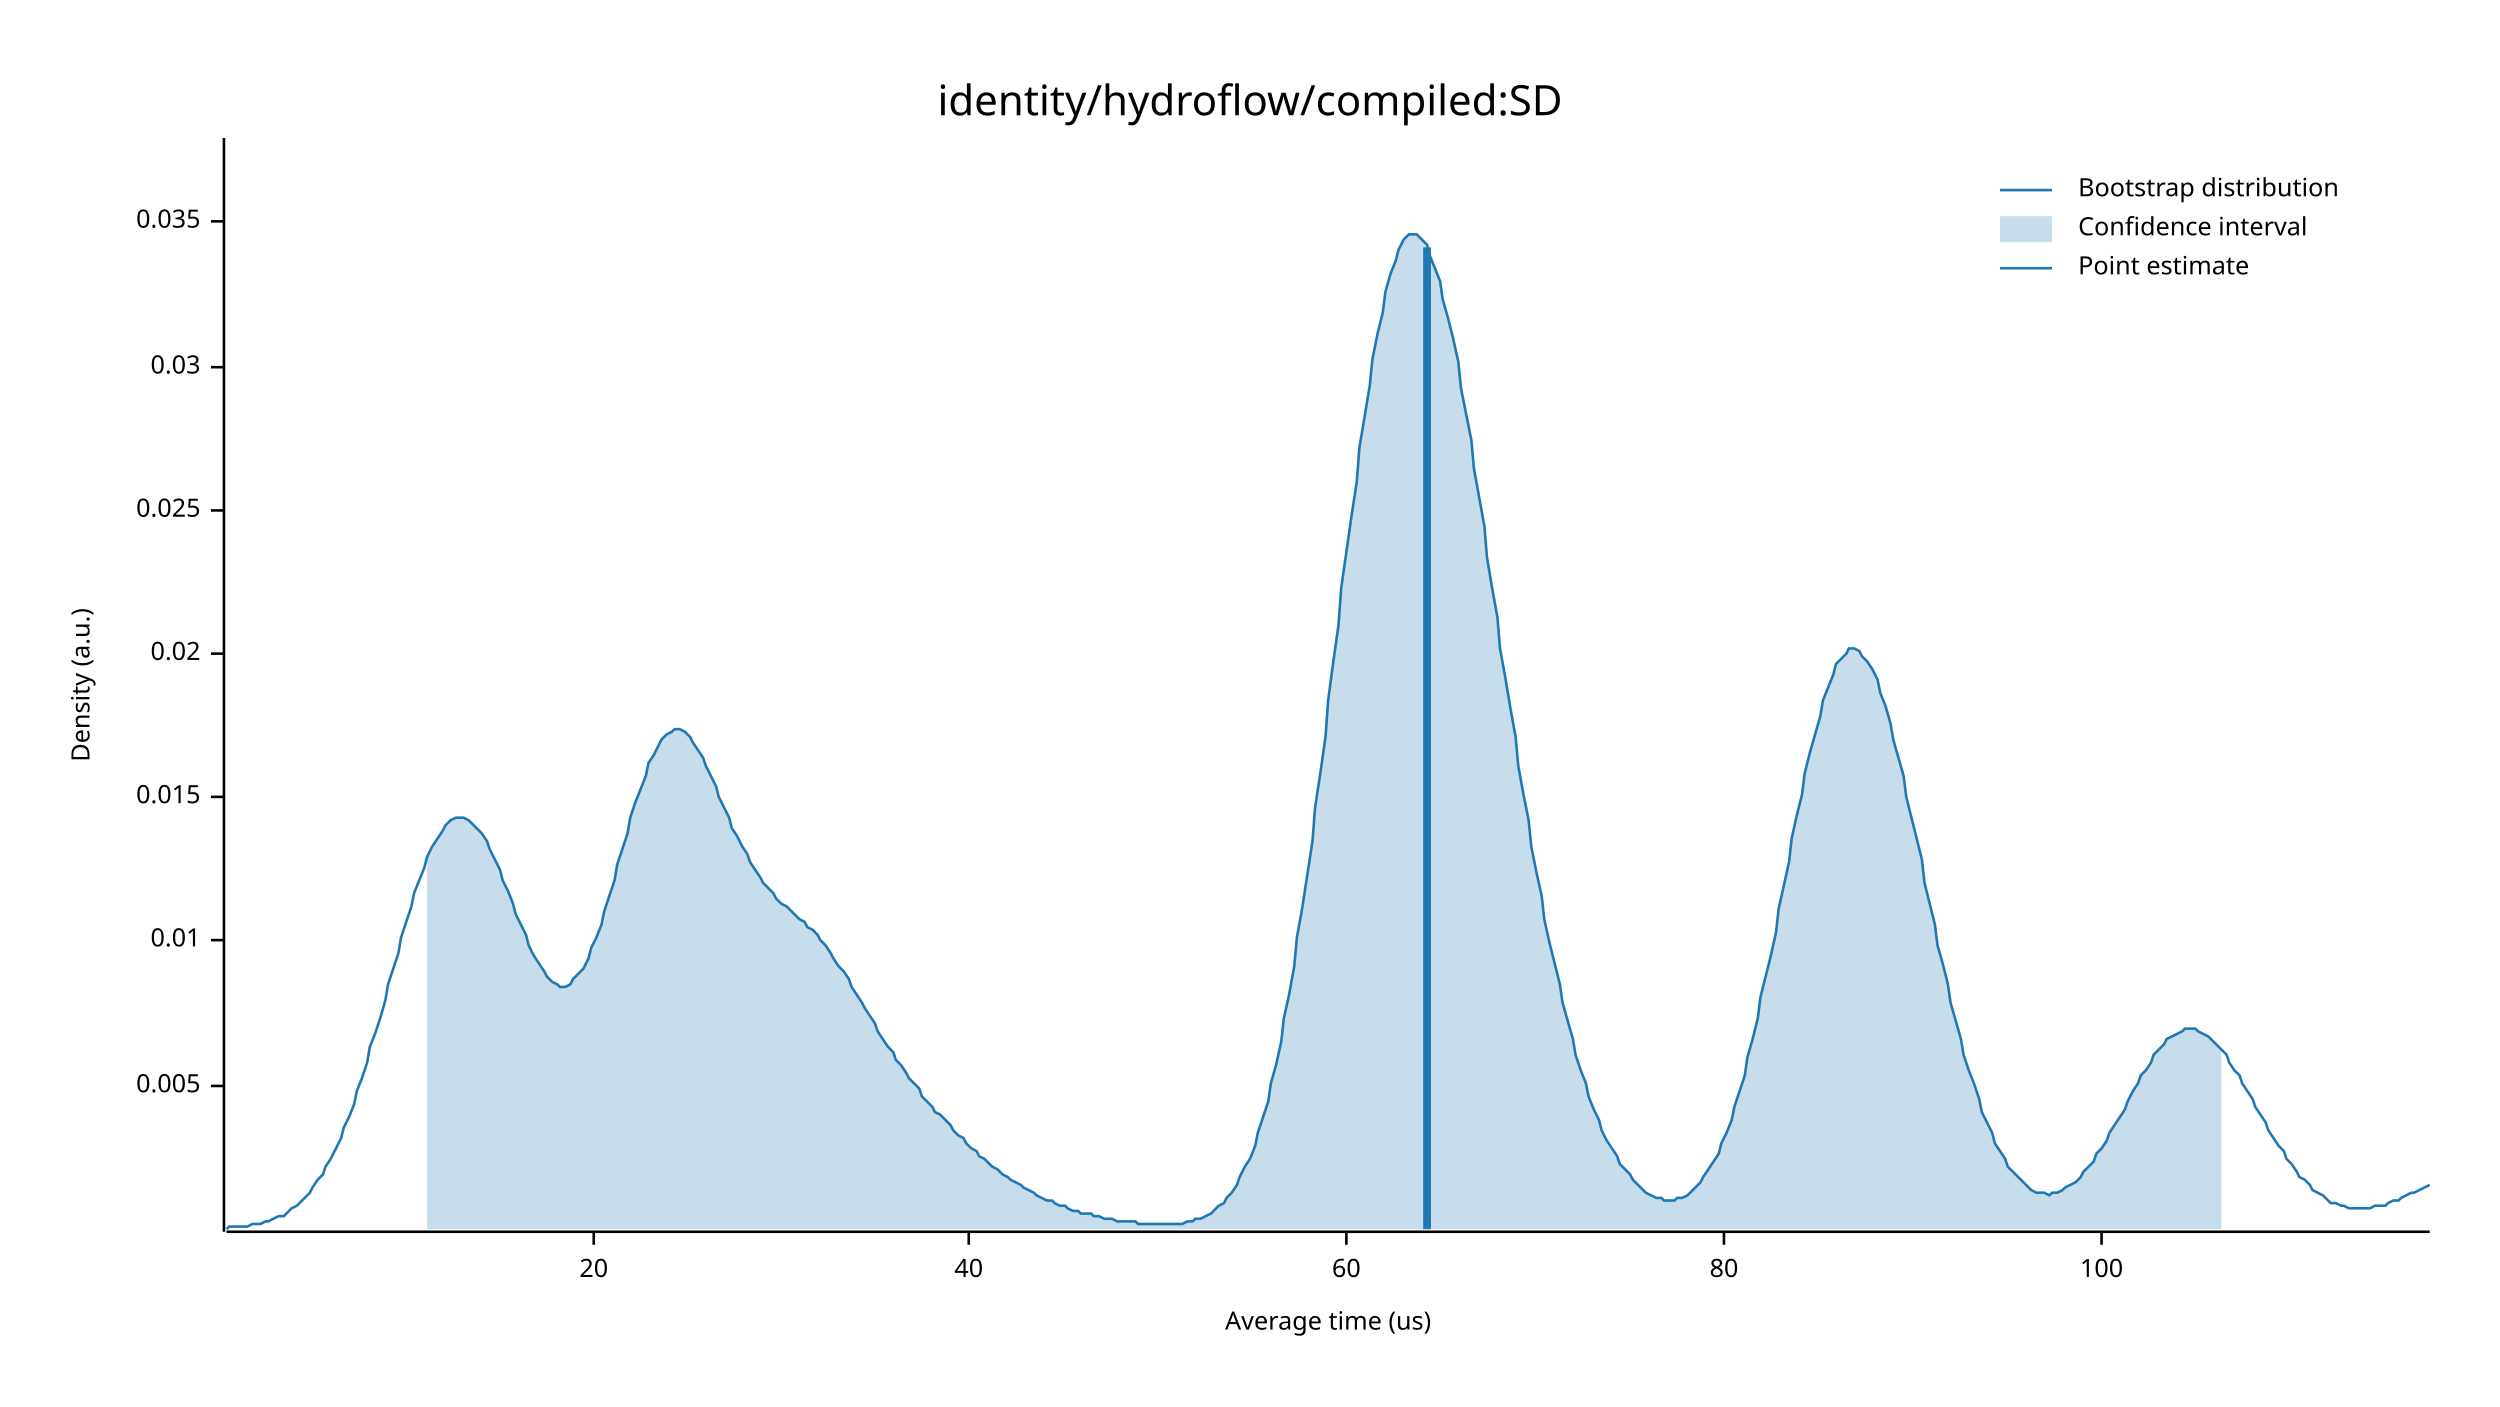
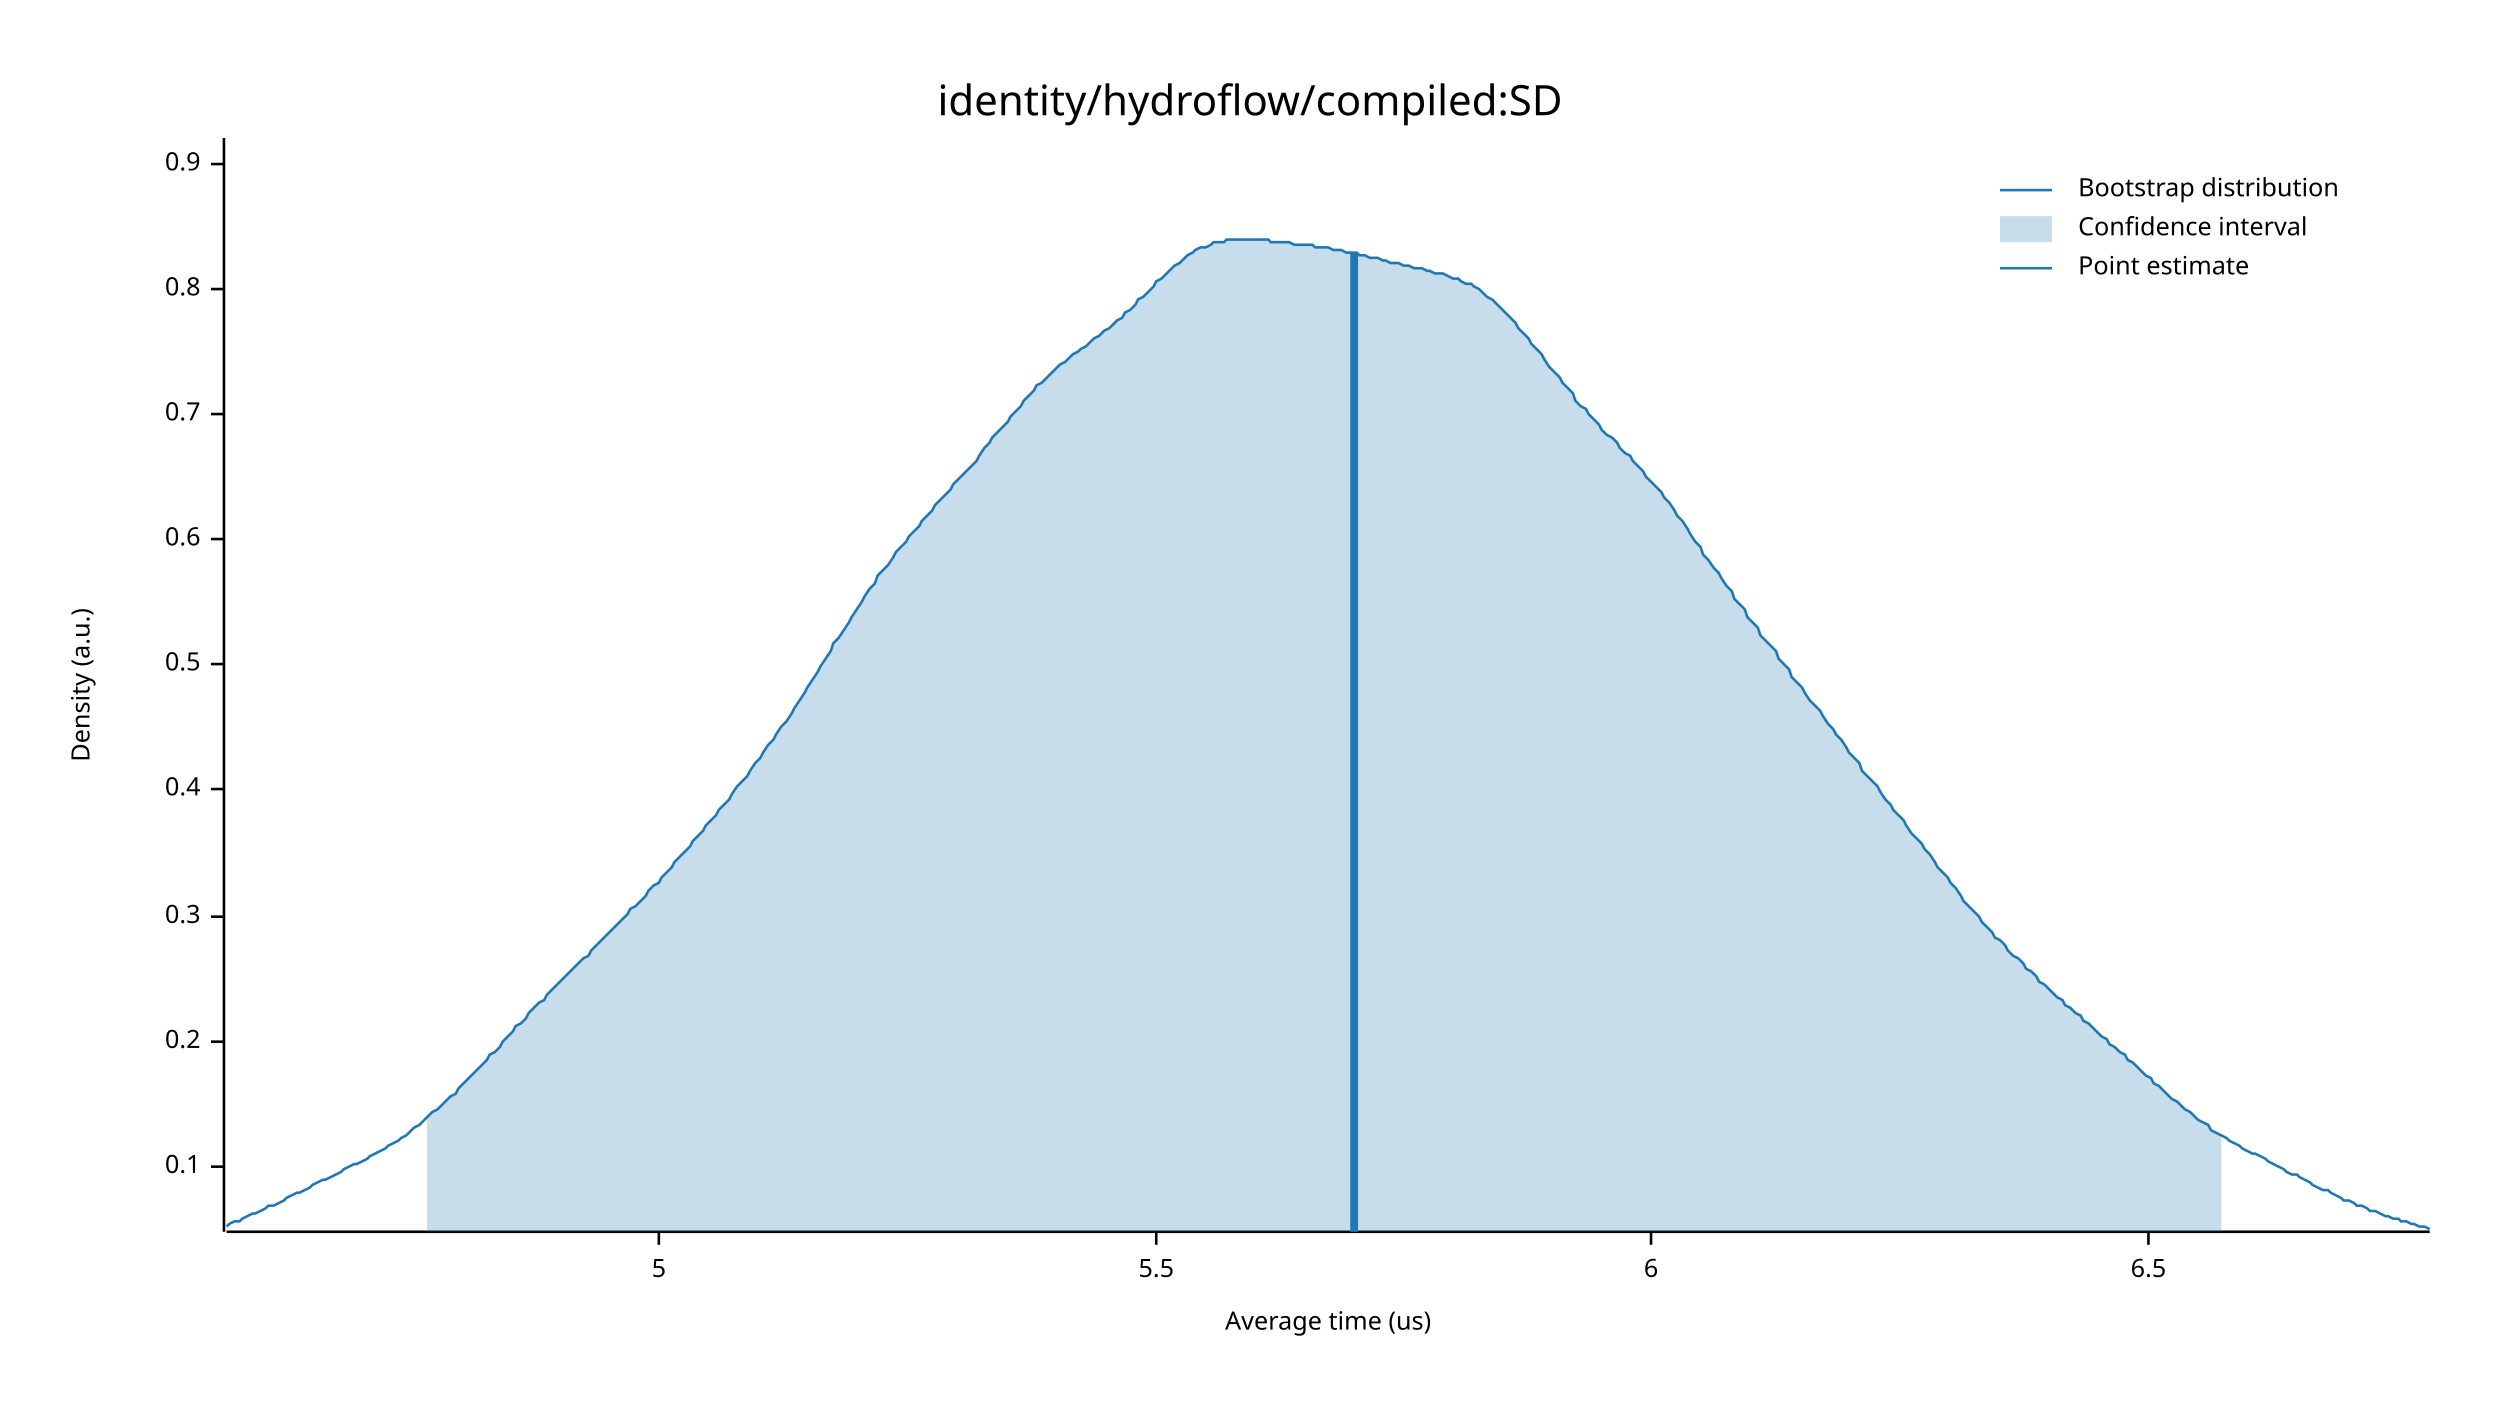
<svg xmlns="http://www.w3.org/2000/svg" width="960" height="540" viewBox="0 0 960 540">
  <text x="480" y="32" dy="0.76em" text-anchor="middle" font-family="sans-serif" font-size="16.129" opacity="1" fill="#000000">
identity/hydroflow/compiled:SD
</text>
  <text x="27" y="263" dy="0.76em" text-anchor="middle" font-family="sans-serif" font-size="9.677" opacity="1" fill="#000000" transform="rotate(270, 27, 263)">
Density (a.u.)
</text>
  <text x="510" y="513" dy="-0.5ex" text-anchor="middle" font-family="sans-serif" font-size="9.677" opacity="1" fill="#000000">
Average time (us)
</text>
  <polyline fill="none" opacity="1" stroke="#000000" stroke-width="1" points="86,53 86,473 " />
-   <text x="77" y="417" dy="0.5ex" text-anchor="end" font-family="sans-serif" font-size="9.677" opacity="1" fill="#000000">
- 0.005
+   <text x="77" y="448" dy="0.5ex" text-anchor="end" font-family="sans-serif" font-size="9.677" opacity="1" fill="#000000">
+ 0.1
</text>
-   <polyline fill="none" opacity="1" stroke="#000000" stroke-width="1" points="81,417 86,417 " />
-   <text x="77" y="361" dy="0.5ex" text-anchor="end" font-family="sans-serif" font-size="9.677" opacity="1" fill="#000000">
- 0.01
+   <polyline fill="none" opacity="1" stroke="#000000" stroke-width="1" points="81,448 86,448 " />
+   <text x="77" y="400" dy="0.5ex" text-anchor="end" font-family="sans-serif" font-size="9.677" opacity="1" fill="#000000">
+ 0.2
</text>
-   <polyline fill="none" opacity="1" stroke="#000000" stroke-width="1" points="81,361 86,361 " />
-   <text x="77" y="306" dy="0.5ex" text-anchor="end" font-family="sans-serif" font-size="9.677" opacity="1" fill="#000000">
- 0.015
+   <polyline fill="none" opacity="1" stroke="#000000" stroke-width="1" points="81,400 86,400 " />
+   <text x="77" y="352" dy="0.5ex" text-anchor="end" font-family="sans-serif" font-size="9.677" opacity="1" fill="#000000">
+ 0.3
</text>
-   <polyline fill="none" opacity="1" stroke="#000000" stroke-width="1" points="81,306 86,306 " />
-   <text x="77" y="251" dy="0.5ex" text-anchor="end" font-family="sans-serif" font-size="9.677" opacity="1" fill="#000000">
- 0.02
+   <polyline fill="none" opacity="1" stroke="#000000" stroke-width="1" points="81,352 86,352 " />
+   <text x="77" y="303" dy="0.5ex" text-anchor="end" font-family="sans-serif" font-size="9.677" opacity="1" fill="#000000">
+ 0.4
</text>
-   <polyline fill="none" opacity="1" stroke="#000000" stroke-width="1" points="81,251 86,251 " />
-   <text x="77" y="196" dy="0.5ex" text-anchor="end" font-family="sans-serif" font-size="9.677" opacity="1" fill="#000000">
- 0.025
+   <polyline fill="none" opacity="1" stroke="#000000" stroke-width="1" points="81,303 86,303 " />
+   <text x="77" y="255" dy="0.5ex" text-anchor="end" font-family="sans-serif" font-size="9.677" opacity="1" fill="#000000">
+ 0.5
</text>
-   <polyline fill="none" opacity="1" stroke="#000000" stroke-width="1" points="81,196 86,196 " />
-   <text x="77" y="141" dy="0.5ex" text-anchor="end" font-family="sans-serif" font-size="9.677" opacity="1" fill="#000000">
- 0.03
+   <polyline fill="none" opacity="1" stroke="#000000" stroke-width="1" points="81,255 86,255 " />
+   <text x="77" y="207" dy="0.5ex" text-anchor="end" font-family="sans-serif" font-size="9.677" opacity="1" fill="#000000">
+ 0.6
</text>
-   <polyline fill="none" opacity="1" stroke="#000000" stroke-width="1" points="81,141 86,141 " />
-   <text x="77" y="85" dy="0.5ex" text-anchor="end" font-family="sans-serif" font-size="9.677" opacity="1" fill="#000000">
- 0.035
+   <polyline fill="none" opacity="1" stroke="#000000" stroke-width="1" points="81,207 86,207 " />
+   <text x="77" y="159" dy="0.5ex" text-anchor="end" font-family="sans-serif" font-size="9.677" opacity="1" fill="#000000">
+ 0.7
</text>
-   <polyline fill="none" opacity="1" stroke="#000000" stroke-width="1" points="81,85 86,85 " />
+   <polyline fill="none" opacity="1" stroke="#000000" stroke-width="1" points="81,159 86,159 " />
+   <text x="77" y="111" dy="0.5ex" text-anchor="end" font-family="sans-serif" font-size="9.677" opacity="1" fill="#000000">
+ 0.8
+ </text>
+   <polyline fill="none" opacity="1" stroke="#000000" stroke-width="1" points="81,111 86,111 " />
+   <text x="77" y="63" dy="0.5ex" text-anchor="end" font-family="sans-serif" font-size="9.677" opacity="1" fill="#000000">
+ 0.9
+ </text>
+   <polyline fill="none" opacity="1" stroke="#000000" stroke-width="1" points="81,63 86,63 " />
  <polyline fill="none" opacity="1" stroke="#000000" stroke-width="1" points="87,473 933,473 " />
-   <text x="228" y="483" dy="0.76em" text-anchor="middle" font-family="sans-serif" font-size="9.677" opacity="1" fill="#000000">
- 20
+   <text x="253" y="483" dy="0.76em" text-anchor="middle" font-family="sans-serif" font-size="9.677" opacity="1" fill="#000000">
+ 5
</text>
-   <polyline fill="none" opacity="1" stroke="#000000" stroke-width="1" points="228,473 228,478 " />
-   <text x="372" y="483" dy="0.76em" text-anchor="middle" font-family="sans-serif" font-size="9.677" opacity="1" fill="#000000">
- 40
+   <polyline fill="none" opacity="1" stroke="#000000" stroke-width="1" points="253,473 253,478 " />
+   <text x="444" y="483" dy="0.76em" text-anchor="middle" font-family="sans-serif" font-size="9.677" opacity="1" fill="#000000">
+ 5.5
</text>
-   <polyline fill="none" opacity="1" stroke="#000000" stroke-width="1" points="372,473 372,478 " />
-   <text x="517" y="483" dy="0.76em" text-anchor="middle" font-family="sans-serif" font-size="9.677" opacity="1" fill="#000000">
- 60
+   <polyline fill="none" opacity="1" stroke="#000000" stroke-width="1" points="444,473 444,478 " />
+   <text x="634" y="483" dy="0.76em" text-anchor="middle" font-family="sans-serif" font-size="9.677" opacity="1" fill="#000000">
+ 6
</text>
-   <polyline fill="none" opacity="1" stroke="#000000" stroke-width="1" points="517,473 517,478 " />
-   <text x="662" y="483" dy="0.76em" text-anchor="middle" font-family="sans-serif" font-size="9.677" opacity="1" fill="#000000">
- 80
+   <polyline fill="none" opacity="1" stroke="#000000" stroke-width="1" points="634,473 634,478 " />
+   <text x="825" y="483" dy="0.76em" text-anchor="middle" font-family="sans-serif" font-size="9.677" opacity="1" fill="#000000">
+ 6.5
</text>
-   <polyline fill="none" opacity="1" stroke="#000000" stroke-width="1" points="662,473 662,478 " />
-   <text x="807" y="483" dy="0.76em" text-anchor="middle" font-family="sans-serif" font-size="9.677" opacity="1" fill="#000000">
- 100
- </text>
-   <polyline fill="none" opacity="1" stroke="#000000" stroke-width="1" points="807,473 807,478 " />
-   <polyline fill="none" opacity="1" stroke="#1F78B4" stroke-width="1" points="87,472 88,471 90,471 92,471 93,471 95,471 97,470 98,470 100,470 102,469 103,469 105,468 107,467 109,467 110,466 112,464 114,463 115,462 117,460 119,458 120,456 122,453 124,451 125,448 127,445 129,441 131,437 132,433 134,429 136,424 137,419 139,414 141,408 142,402 144,397 146,391 148,384 149,378 151,372 153,366 154,360 156,354 158,348 159,343 161,338 163,333 164,329 166,325 168,322 170,319 171,317 173,315 175,314 176,314 178,314 180,315 181,316 183,318 185,320 187,323 188,326 190,330 192,334 193,338 195,342 197,347 198,351 200,355 202,359 203,363 205,367 207,370 209,373 210,375 212,377 214,378 215,379 217,379 219,378 220,376 222,374 224,372 226,368 227,364 229,360 231,355 232,350 234,344 236,338 237,332 239,326 241,320 242,314 244,308 246,303 248,298 249,293 251,290 253,286 254,284 256,282 258,281 259,280 261,280 263,281 265,283 266,285 268,288 270,291 271,294 273,298 275,302 276,306 278,310 280,314 281,318 283,321 285,325 287,328 288,331 290,334 292,337 293,339 295,341 297,343 298,345 300,347 302,348 304,350 305,351 307,353 309,354 310,356 312,357 314,359 315,361 317,363 319,366 320,368 322,371 324,373 326,376 327,379 329,382 331,385 332,387 334,390 336,393 337,396 339,399 341,402 343,404 344,407 346,409 348,412 349,414 351,416 353,418 354,421 356,423 358,425 359,427 361,428 363,430 365,432 366,434 368,436 370,437 371,439 373,441 375,442 376,444 378,445 380,447 381,448 383,449 385,451 387,452 388,453 390,454 392,455 393,456 395,457 397,458 398,459 400,460 402,461 404,461 405,462 407,463 409,463 410,464 412,465 414,465 415,466 417,466 419,466 420,467 422,467 424,468 426,468 427,468 429,469 431,469 432,469 434,469 436,469 437,470 439,470 441,470 443,470 444,470 446,470 448,470 449,470 451,470 453,470 454,470 456,469 458,469 459,468 461,468 463,467 465,466 466,465 468,463 470,462 471,460 473,458 475,455 476,452 478,448 480,445 482,440 483,435 485,429 487,423 488,416 490,409 492,400 493,391 495,382 497,371 498,360 500,349 502,336 504,323 505,310 507,297 509,283 510,269 512,254 514,240 515,226 517,212 519,198 521,185 522,172 524,160 526,148 527,138 529,128 531,120 532,112 534,105 536,100 537,96 539,92 541,90 543,90 544,90 546,92 548,94 549,98 551,103 553,108 554,115 556,122 558,130 560,139 561,149 563,159 565,169 566,180 568,191 570,202 571,214 573,226 575,237 576,249 578,260 580,272 582,283 583,294 585,305 587,315 588,325 590,335 592,344 593,353 595,362 597,370 599,378 600,385 602,392 604,399 605,405 607,411 609,416 610,421 612,426 614,430 615,434 617,438 619,441 621,444 622,447 624,449 626,451 627,453 629,455 631,457 632,458 634,459 636,460 638,460 639,461 641,461 643,461 644,460 646,460 648,459 649,458 651,456 653,454 654,452 656,449 658,446 660,443 661,439 663,435 665,430 666,425 668,419 670,413 671,406 673,399 675,391 676,383 678,375 680,367 682,358 683,349 685,340 687,331 688,322 690,313 692,305 693,297 695,289 697,282 699,275 700,269 702,264 704,259 705,255 707,253 709,251 710,249 712,249 714,250 715,252 717,254 719,257 721,261 722,266 724,271 726,278 727,284 729,291 731,298 732,306 734,314 736,322 738,330 739,339 741,347 743,355 744,363 746,370 748,378 749,385 751,392 753,399 754,405 756,411 758,416 760,422 761,427 763,431 765,435 766,439 768,442 770,445 771,448 773,450 775,452 777,454 778,455 780,457 782,458 783,458 785,458 787,459 788,458 790,458 792,457 793,456 795,455 797,454 799,452 800,450 802,448 804,446 805,443 807,441 809,438 810,435 812,432 814,429 816,426 817,423 819,419 821,416 822,413 824,411 826,408 827,405 829,403 831,401 832,399 834,398 836,397 838,396 839,395 841,395 843,395 844,396 846,397 848,398 849,399 851,401 853,403 855,405 856,408 858,411 860,413 861,416 863,419 865,422 866,425 868,428 870,431 871,434 873,437 875,440 877,442 878,445 880,447 882,450 883,452 885,453 887,455 888,457 890,458 892,459 894,461 895,462 897,462 899,463 900,463 902,464 904,464 905,464 907,464 909,464 910,464 912,463 914,463 916,463 917,462 919,461 921,461 922,460 924,459 926,458 927,458 929,457 931,456 933,455 " />
-   <polygon opacity="0.25" fill="#1F78B4" points="164,329 166,325 168,322 170,319 171,317 173,315 175,314 176,314 178,314 180,315 181,316 183,318 185,320 187,323 188,326 190,330 192,334 193,338 195,342 197,347 198,351 200,355 202,359 203,363 205,367 207,370 209,373 210,375 212,377 214,378 215,379 217,379 219,378 220,376 222,374 224,372 226,368 227,364 229,360 231,355 232,350 234,344 236,338 237,332 239,326 241,320 242,314 244,308 246,303 248,298 249,293 251,290 253,286 254,284 256,282 258,281 259,280 261,280 263,281 265,283 266,285 268,288 270,291 271,294 273,298 275,302 276,306 278,310 280,314 281,318 283,321 285,325 287,328 288,331 290,334 292,337 293,339 295,341 297,343 298,345 300,347 302,348 304,350 305,351 307,353 309,354 310,356 312,357 314,359 315,361 317,363 319,366 320,368 322,371 324,373 326,376 327,379 329,382 331,385 332,387 334,390 336,393 337,396 339,399 341,402 343,404 344,407 346,409 348,412 349,414 351,416 353,418 354,421 356,423 358,425 359,427 361,428 363,430 365,432 366,434 368,436 370,437 371,439 373,441 375,442 376,444 378,445 380,447 381,448 383,449 385,451 387,452 388,453 390,454 392,455 393,456 395,457 397,458 398,459 400,460 402,461 404,461 405,462 407,463 409,463 410,464 412,465 414,465 415,466 417,466 419,466 420,467 422,467 424,468 426,468 427,468 429,469 431,469 432,469 434,469 436,469 437,470 439,470 441,470 443,470 444,470 446,470 448,470 449,470 451,470 453,470 454,470 456,469 458,469 459,468 461,468 463,467 465,466 466,465 468,463 470,462 471,460 473,458 475,455 476,452 478,448 480,445 482,440 483,435 485,429 487,423 488,416 490,409 492,400 493,391 495,382 497,371 498,360 500,349 502,336 504,323 505,310 507,297 509,283 510,269 512,254 514,240 515,226 517,212 519,198 521,185 522,172 524,160 526,148 527,138 529,128 531,120 532,112 534,105 536,100 537,96 539,92 541,90 543,90 544,90 546,92 548,94 549,98 551,103 553,108 554,115 556,122 558,130 560,139 561,149 563,159 565,169 566,180 568,191 570,202 571,214 573,226 575,237 576,249 578,260 580,272 582,283 583,294 585,305 587,315 588,325 590,335 592,344 593,353 595,362 597,370 599,378 600,385 602,392 604,399 605,405 607,411 609,416 610,421 612,426 614,430 615,434 617,438 619,441 621,444 622,447 624,449 626,451 627,453 629,455 631,457 632,458 634,459 636,460 638,460 639,461 641,461 643,461 644,460 646,460 648,459 649,458 651,456 653,454 654,452 656,449 658,446 660,443 661,439 663,435 665,430 666,425 668,419 670,413 671,406 673,399 675,391 676,383 678,375 680,367 682,358 683,349 685,340 687,331 688,322 690,313 692,305 693,297 695,289 697,282 699,275 700,269 702,264 704,259 705,255 707,253 709,251 710,249 712,249 714,250 715,252 717,254 719,257 721,261 722,266 724,271 726,278 727,284 729,291 731,298 732,306 734,314 736,322 738,330 739,339 741,347 743,355 744,363 746,370 748,378 749,385 751,392 753,399 754,405 756,411 758,416 760,422 761,427 763,431 765,435 766,439 768,442 770,445 771,448 773,450 775,452 777,454 778,455 780,457 782,458 783,458 785,458 787,459 788,458 790,458 792,457 793,456 795,455 797,454 799,452 800,450 802,448 804,446 805,443 807,441 809,438 810,435 812,432 814,429 816,426 817,423 819,419 821,416 822,413 824,411 826,408 827,405 829,403 831,401 832,399 834,398 836,397 838,396 839,395 841,395 843,395 844,396 846,397 848,398 849,399 851,401 853,403 853,472 164,472 " />
-   <polyline fill="none" opacity="1" stroke="#1F78B4" stroke-width="3" points="548,472 548,95 " />
+   <polyline fill="none" opacity="1" stroke="#000000" stroke-width="1" points="825,473 825,478 " />
+   <polyline fill="none" opacity="1" stroke="#1F78B4" stroke-width="1" points="87,471 88,470 90,469 92,469 93,468 95,467 97,466 98,466 100,465 102,464 103,463 105,463 107,462 109,461 110,460 112,459 114,458 115,458 117,457 119,456 120,455 122,454 124,453 125,453 127,452 129,451 131,450 132,449 134,448 136,447 137,447 139,446 141,445 142,444 144,443 146,442 148,441 149,440 151,439 153,438 154,437 156,436 158,434 159,433 161,432 163,430 164,429 166,427 168,426 170,424 171,423 173,421 175,420 176,418 178,416 180,414 181,413 183,411 185,409 187,407 188,405 190,404 192,402 193,400 195,398 197,396 198,394 200,393 202,391 203,389 205,387 207,385 209,384 210,382 212,380 214,378 215,377 217,375 219,373 220,372 222,370 224,368 226,367 227,365 229,363 231,361 232,360 234,358 236,356 237,355 239,353 241,351 242,349 244,348 246,346 248,344 249,342 251,340 253,339 254,337 256,335 258,333 259,331 261,329 263,327 265,325 266,323 268,321 270,319 271,317 273,315 275,313 276,311 278,309 280,307 281,305 283,302 285,300 287,298 288,296 290,293 292,291 293,289 295,286 297,284 298,282 300,279 302,277 304,274 305,272 307,269 309,266 310,264 312,261 314,258 315,256 317,253 319,250 320,247 322,245 324,242 326,239 327,237 329,234 331,231 332,229 334,226 336,224 337,221 339,219 341,217 343,214 344,212 346,210 348,208 349,206 351,204 353,202 354,200 356,198 358,196 359,194 361,192 363,190 365,188 366,186 368,184 370,182 371,181 373,179 375,177 376,175 378,172 380,170 381,168 383,166 385,164 387,162 388,160 390,158 392,156 393,154 395,152 397,150 398,148 400,147 402,145 404,143 405,142 407,140 409,139 410,138 412,136 414,135 415,134 417,133 419,131 420,130 422,129 424,127 426,126 427,125 429,123 431,122 432,120 434,119 436,117 437,115 439,114 441,112 443,110 444,108 446,107 448,105 449,104 451,102 453,101 454,100 456,98 458,97 459,96 461,95 463,95 465,94 466,93 468,93 470,93 471,92 473,92 475,92 476,92 478,92 480,92 482,92 483,92 485,92 487,92 488,93 490,93 492,93 493,93 495,93 497,94 498,94 500,94 502,94 504,94 505,95 507,95 509,95 510,95 512,96 514,96 515,96 517,97 519,97 521,97 522,98 524,98 526,99 527,99 529,99 531,100 532,100 534,101 536,101 537,101 539,102 541,102 543,103 544,103 546,103 548,104 549,104 551,105 553,105 554,105 556,106 558,107 560,107 561,108 563,109 565,109 566,110 568,111 570,113 571,114 573,115 575,117 576,118 578,120 580,122 582,124 583,126 585,128 587,130 588,132 590,134 592,136 593,138 595,141 597,143 599,145 600,147 602,149 604,151 605,154 607,156 609,157 610,159 612,161 614,163 615,165 617,167 619,168 621,170 622,172 624,174 626,175 627,177 629,179 631,181 632,183 634,185 636,187 638,189 639,191 641,193 643,196 644,198 646,200 648,203 649,205 651,208 653,210 654,213 656,215 658,218 660,220 661,222 663,225 665,227 666,230 668,232 670,234 671,237 673,239 675,241 676,244 678,246 680,248 682,250 683,253 685,255 687,257 688,260 690,262 692,264 693,266 695,269 697,271 699,273 700,275 702,278 704,280 705,282 707,284 709,287 710,289 712,291 714,293 715,296 717,298 719,300 721,302 722,304 724,307 726,309 727,311 729,313 731,315 732,317 734,320 736,322 738,324 739,326 741,328 743,331 744,333 746,335 748,337 749,339 751,341 753,344 754,346 756,348 758,350 760,352 761,354 763,356 765,358 766,360 768,361 770,363 771,365 773,367 775,368 777,370 778,372 780,373 782,375 783,377 785,378 787,380 788,381 790,383 792,384 793,386 795,387 797,389 799,390 800,392 802,393 804,395 805,396 807,398 809,399 810,401 812,402 814,404 816,405 817,407 819,408 821,410 822,411 824,413 826,414 827,416 829,417 831,419 832,420 834,422 836,423 838,425 839,426 841,427 843,429 844,430 846,431 848,432 849,434 851,435 853,436 855,437 856,438 858,439 860,440 861,441 863,442 865,443 866,443 868,444 870,445 871,446 873,447 875,448 877,449 878,450 880,451 882,451 883,452 885,453 887,454 888,455 890,456 892,457 894,457 895,458 897,459 899,460 900,461 902,461 904,462 905,463 907,463 909,464 910,465 912,465 914,466 916,467 917,467 919,468 921,468 922,469 924,469 926,470 927,470 929,471 931,471 933,472 " />
+   <polygon opacity="0.25" fill="#1F78B4" points="164,429 166,427 168,426 170,424 171,423 173,421 175,420 176,418 178,416 180,414 181,413 183,411 185,409 187,407 188,405 190,404 192,402 193,400 195,398 197,396 198,394 200,393 202,391 203,389 205,387 207,385 209,384 210,382 212,380 214,378 215,377 217,375 219,373 220,372 222,370 224,368 226,367 227,365 229,363 231,361 232,360 234,358 236,356 237,355 239,353 241,351 242,349 244,348 246,346 248,344 249,342 251,340 253,339 254,337 256,335 258,333 259,331 261,329 263,327 265,325 266,323 268,321 270,319 271,317 273,315 275,313 276,311 278,309 280,307 281,305 283,302 285,300 287,298 288,296 290,293 292,291 293,289 295,286 297,284 298,282 300,279 302,277 304,274 305,272 307,269 309,266 310,264 312,261 314,258 315,256 317,253 319,250 320,247 322,245 324,242 326,239 327,237 329,234 331,231 332,229 334,226 336,224 337,221 339,219 341,217 343,214 344,212 346,210 348,208 349,206 351,204 353,202 354,200 356,198 358,196 359,194 361,192 363,190 365,188 366,186 368,184 370,182 371,181 373,179 375,177 376,175 378,172 380,170 381,168 383,166 385,164 387,162 388,160 390,158 392,156 393,154 395,152 397,150 398,148 400,147 402,145 404,143 405,142 407,140 409,139 410,138 412,136 414,135 415,134 417,133 419,131 420,130 422,129 424,127 426,126 427,125 429,123 431,122 432,120 434,119 436,117 437,115 439,114 441,112 443,110 444,108 446,107 448,105 449,104 451,102 453,101 454,100 456,98 458,97 459,96 461,95 463,95 465,94 466,93 468,93 470,93 471,92 473,92 475,92 476,92 478,92 480,92 482,92 483,92 485,92 487,92 488,93 490,93 492,93 493,93 495,93 497,94 498,94 500,94 502,94 504,94 505,95 507,95 509,95 510,95 512,96 514,96 515,96 517,97 519,97 521,97 522,98 524,98 526,99 527,99 529,99 531,100 532,100 534,101 536,101 537,101 539,102 541,102 543,103 544,103 546,103 548,104 549,104 551,105 553,105 554,105 556,106 558,107 560,107 561,108 563,109 565,109 566,110 568,111 570,113 571,114 573,115 575,117 576,118 578,120 580,122 582,124 583,126 585,128 587,130 588,132 590,134 592,136 593,138 595,141 597,143 599,145 600,147 602,149 604,151 605,154 607,156 609,157 610,159 612,161 614,163 615,165 617,167 619,168 621,170 622,172 624,174 626,175 627,177 629,179 631,181 632,183 634,185 636,187 638,189 639,191 641,193 643,196 644,198 646,200 648,203 649,205 651,208 653,210 654,213 656,215 658,218 660,220 661,222 663,225 665,227 666,230 668,232 670,234 671,237 673,239 675,241 676,244 678,246 680,248 682,250 683,253 685,255 687,257 688,260 690,262 692,264 693,266 695,269 697,271 699,273 700,275 702,278 704,280 705,282 707,284 709,287 710,289 712,291 714,293 715,296 717,298 719,300 721,302 722,304 724,307 726,309 727,311 729,313 731,315 732,317 734,320 736,322 738,324 739,326 741,328 743,331 744,333 746,335 748,337 749,339 751,341 753,344 754,346 756,348 758,350 760,352 761,354 763,356 765,358 766,360 768,361 770,363 771,365 773,367 775,368 777,370 778,372 780,373 782,375 783,377 785,378 787,380 788,381 790,383 792,384 793,386 795,387 797,389 799,390 800,392 802,393 804,395 805,396 807,398 809,399 810,401 812,402 814,404 816,405 817,407 819,408 821,410 822,411 824,413 826,414 827,416 829,417 831,419 832,420 834,422 836,423 838,425 839,426 841,427 843,429 844,430 846,431 848,432 849,434 851,435 853,436 853,473 164,473 " />
+   <polyline fill="none" opacity="1" stroke="#1F78B4" stroke-width="3" points="520,473 520,97 " />
  <text x="798" y="68" dy="0.76em" text-anchor="start" font-family="sans-serif" font-size="9.677" opacity="1" fill="#000000">
Bootstrap distribution
</text>
  <text x="798" y="83" dy="0.76em" text-anchor="start" font-family="sans-serif" font-size="9.677" opacity="1" fill="#000000">
Confidence interval
</text>
  <text x="798" y="98" dy="0.76em" text-anchor="start" font-family="sans-serif" font-size="9.677" opacity="1" fill="#000000">
Point estimate
</text>
  <polyline fill="none" opacity="1" stroke="#1F78B4" stroke-width="1" points="768,73 788,73 " />
  <rect x="768" y="83" width="20" height="10" opacity="0.25" fill="#1F78B4" stroke="none" />
  <polyline fill="none" opacity="1" stroke="#1F78B4" stroke-width="1" points="768,103 788,103 " />
</svg>
